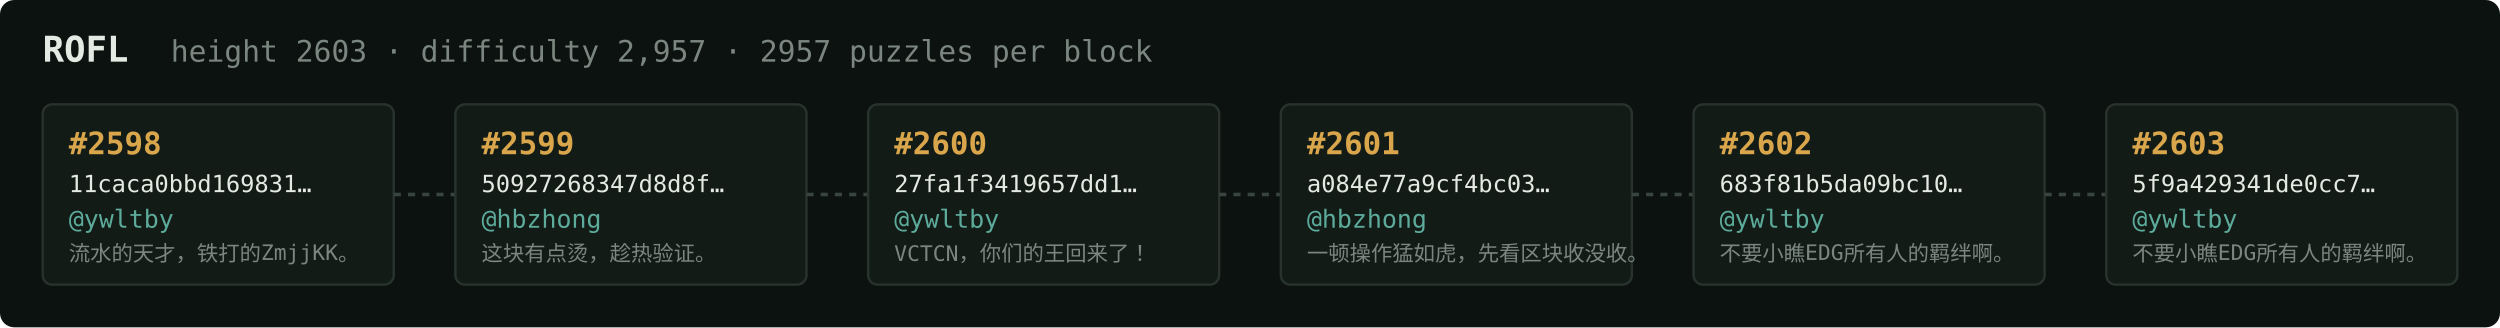
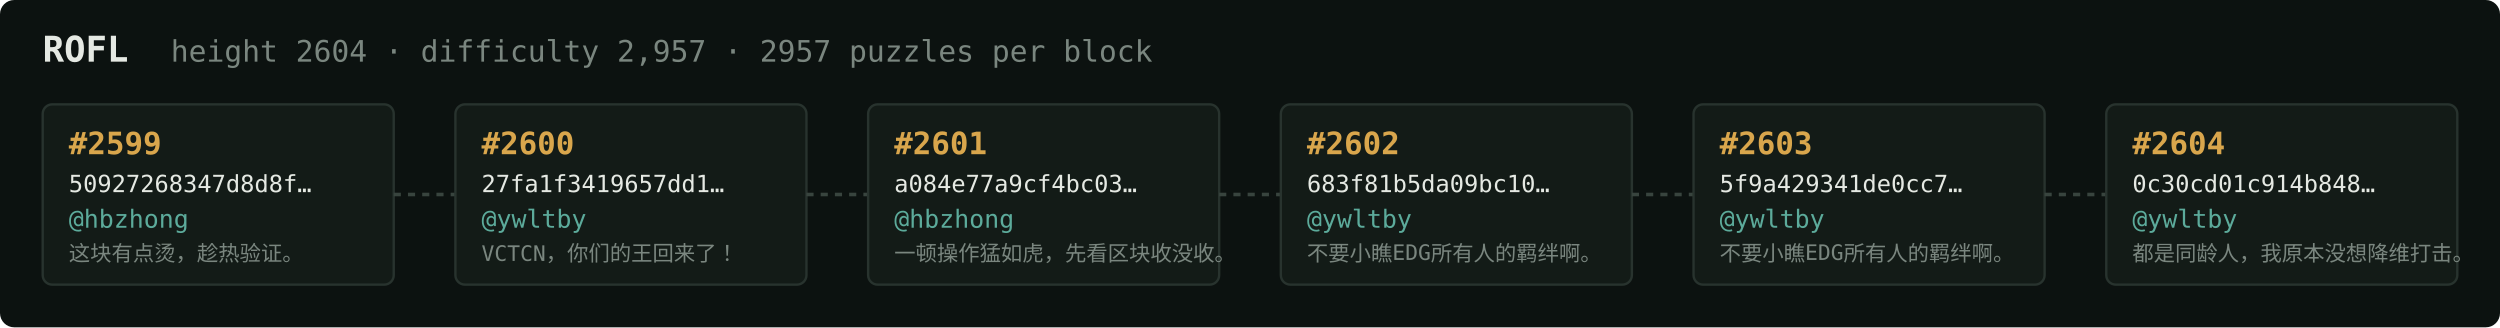
<svg xmlns="http://www.w3.org/2000/svg" width="1054" height="138" viewBox="0 0 1054 138" font-family="ui-monospace,SFMono-Regular,Menlo,monospace">
  <rect fill="#0c1210" width="1054" height="138" rx="6" />
  <text x="18" y="26" fill="#e5e9e3" font-size="15" font-weight="700">ROFL</text>
-   <text x="72" y="26" fill="#7a867f" font-size="12.5">height 2603 · difficulty 2,957 · 2957 puzzles per block</text>
+   <text x="72" y="26" fill="#7a867f" font-size="12.5">height 2604 · difficulty 2,957 · 2957 puzzles per block</text>
  <rect x="18" y="44" width="148" height="76" rx="4" fill="#131b17" stroke="#28332e" stroke-width="1" />
-   <text x="29" y="65" fill="#d9a64c" font-size="13" font-weight="700">#2598</text>
-   <text x="29" y="81" fill="#e5e9e3" font-size="10">11caca0bbd169831…</text>
-   <text x="29" y="96" fill="#5cab9b" font-size="10.5">@ywltby</text>
-   <text x="29" y="110" fill="#7a867f" font-size="9">流水的天才，铁打的ZmjjKK。</text>
+   <text x="29" y="65" fill="#d9a64c" font-size="13" font-weight="700">#2599</text>
+   <text x="29" y="81" fill="#e5e9e3" font-size="10">50927268347d8d8f…</text>
+   <text x="29" y="96" fill="#5cab9b" font-size="10.5">@hbzhong</text>
+   <text x="29" y="110" fill="#7a867f" font-size="9">这块有点烫，趁热验证。</text>
  <line x1="166" y1="82.0" x2="192" y2="82.0" stroke="#38443e" stroke-width="1.5" stroke-dasharray="3 3" />
  <rect x="192" y="44" width="148" height="76" rx="4" fill="#131b17" stroke="#28332e" stroke-width="1" />
-   <text x="203" y="65" fill="#d9a64c" font-size="13" font-weight="700">#2599</text>
-   <text x="203" y="81" fill="#e5e9e3" font-size="10">50927268347d8d8f…</text>
-   <text x="203" y="96" fill="#5cab9b" font-size="10.5">@hbzhong</text>
-   <text x="203" y="110" fill="#7a867f" font-size="9">这块有点烫，趁热验证。</text>
+   <text x="203" y="65" fill="#d9a64c" font-size="13" font-weight="700">#2600</text>
+   <text x="203" y="81" fill="#e5e9e3" font-size="10">27fa1f3419657dd1…</text>
+   <text x="203" y="96" fill="#5cab9b" font-size="10.5">@ywltby</text>
+   <text x="203" y="110" fill="#7a867f" font-size="9">VCTCN，你们的王回来了！</text>
  <line x1="340" y1="82.0" x2="366" y2="82.0" stroke="#38443e" stroke-width="1.5" stroke-dasharray="3 3" />
  <rect x="366" y="44" width="148" height="76" rx="4" fill="#131b17" stroke="#28332e" stroke-width="1" />
-   <text x="377" y="65" fill="#d9a64c" font-size="13" font-weight="700">#2600</text>
-   <text x="377" y="81" fill="#e5e9e3" font-size="10">27fa1f3419657dd1…</text>
-   <text x="377" y="96" fill="#5cab9b" font-size="10.5">@ywltby</text>
-   <text x="377" y="110" fill="#7a867f" font-size="9">VCTCN，你们的王回来了！</text>
+   <text x="377" y="65" fill="#d9a64c" font-size="13" font-weight="700">#2601</text>
+   <text x="377" y="81" fill="#e5e9e3" font-size="10">a084e77a9cf4bc03…</text>
+   <text x="377" y="96" fill="#5cab9b" font-size="10.5">@hbzhong</text>
+   <text x="377" y="110" fill="#7a867f" font-size="9">一顿操作猛如虎，先看区块收没收。</text>
  <line x1="514" y1="82.0" x2="540" y2="82.0" stroke="#38443e" stroke-width="1.5" stroke-dasharray="3 3" />
  <rect x="540" y="44" width="148" height="76" rx="4" fill="#131b17" stroke="#28332e" stroke-width="1" />
-   <text x="551" y="65" fill="#d9a64c" font-size="13" font-weight="700">#2601</text>
-   <text x="551" y="81" fill="#e5e9e3" font-size="10">a084e77a9cf4bc03…</text>
-   <text x="551" y="96" fill="#5cab9b" font-size="10.5">@hbzhong</text>
-   <text x="551" y="110" fill="#7a867f" font-size="9">一顿操作猛如虎，先看区块收没收。</text>
+   <text x="551" y="65" fill="#d9a64c" font-size="13" font-weight="700">#2602</text>
+   <text x="551" y="81" fill="#e5e9e3" font-size="10">683f81b5da09bc10…</text>
+   <text x="551" y="96" fill="#5cab9b" font-size="10.5">@ywltby</text>
+   <text x="551" y="110" fill="#7a867f" font-size="9">不要小瞧EDG所有人的羁绊啊。</text>
  <line x1="688" y1="82.0" x2="714" y2="82.0" stroke="#38443e" stroke-width="1.5" stroke-dasharray="3 3" />
  <rect x="714" y="44" width="148" height="76" rx="4" fill="#131b17" stroke="#28332e" stroke-width="1" />
-   <text x="725" y="65" fill="#d9a64c" font-size="13" font-weight="700">#2602</text>
-   <text x="725" y="81" fill="#e5e9e3" font-size="10">683f81b5da09bc10…</text>
+   <text x="725" y="65" fill="#d9a64c" font-size="13" font-weight="700">#2603</text>
+   <text x="725" y="81" fill="#e5e9e3" font-size="10">5f9a429341de0cc7…</text>
  <text x="725" y="96" fill="#5cab9b" font-size="10.5">@ywltby</text>
  <text x="725" y="110" fill="#7a867f" font-size="9">不要小瞧EDG所有人的羁绊啊。</text>
  <line x1="862" y1="82.0" x2="888" y2="82.0" stroke="#38443e" stroke-width="1.5" stroke-dasharray="3 3" />
  <rect x="888" y="44" width="148" height="76" rx="4" fill="#131b17" stroke="#28332e" stroke-width="1" />
-   <text x="899" y="65" fill="#d9a64c" font-size="13" font-weight="700">#2603</text>
-   <text x="899" y="81" fill="#e5e9e3" font-size="10">5f9a429341de0cc7…</text>
+   <text x="899" y="65" fill="#d9a64c" font-size="13" font-weight="700">#2604</text>
+   <text x="899" y="81" fill="#e5e9e3" font-size="10">0c30cd01c914b848…</text>
  <text x="899" y="96" fill="#5cab9b" font-size="10.5">@ywltby</text>
-   <text x="899" y="110" fill="#7a867f" font-size="9">不要小瞧EDG所有人的羁绊啊。</text>
+   <text x="899" y="110" fill="#7a867f" font-size="9">都是同龄人，我原本没想降维打击。</text>
</svg>
